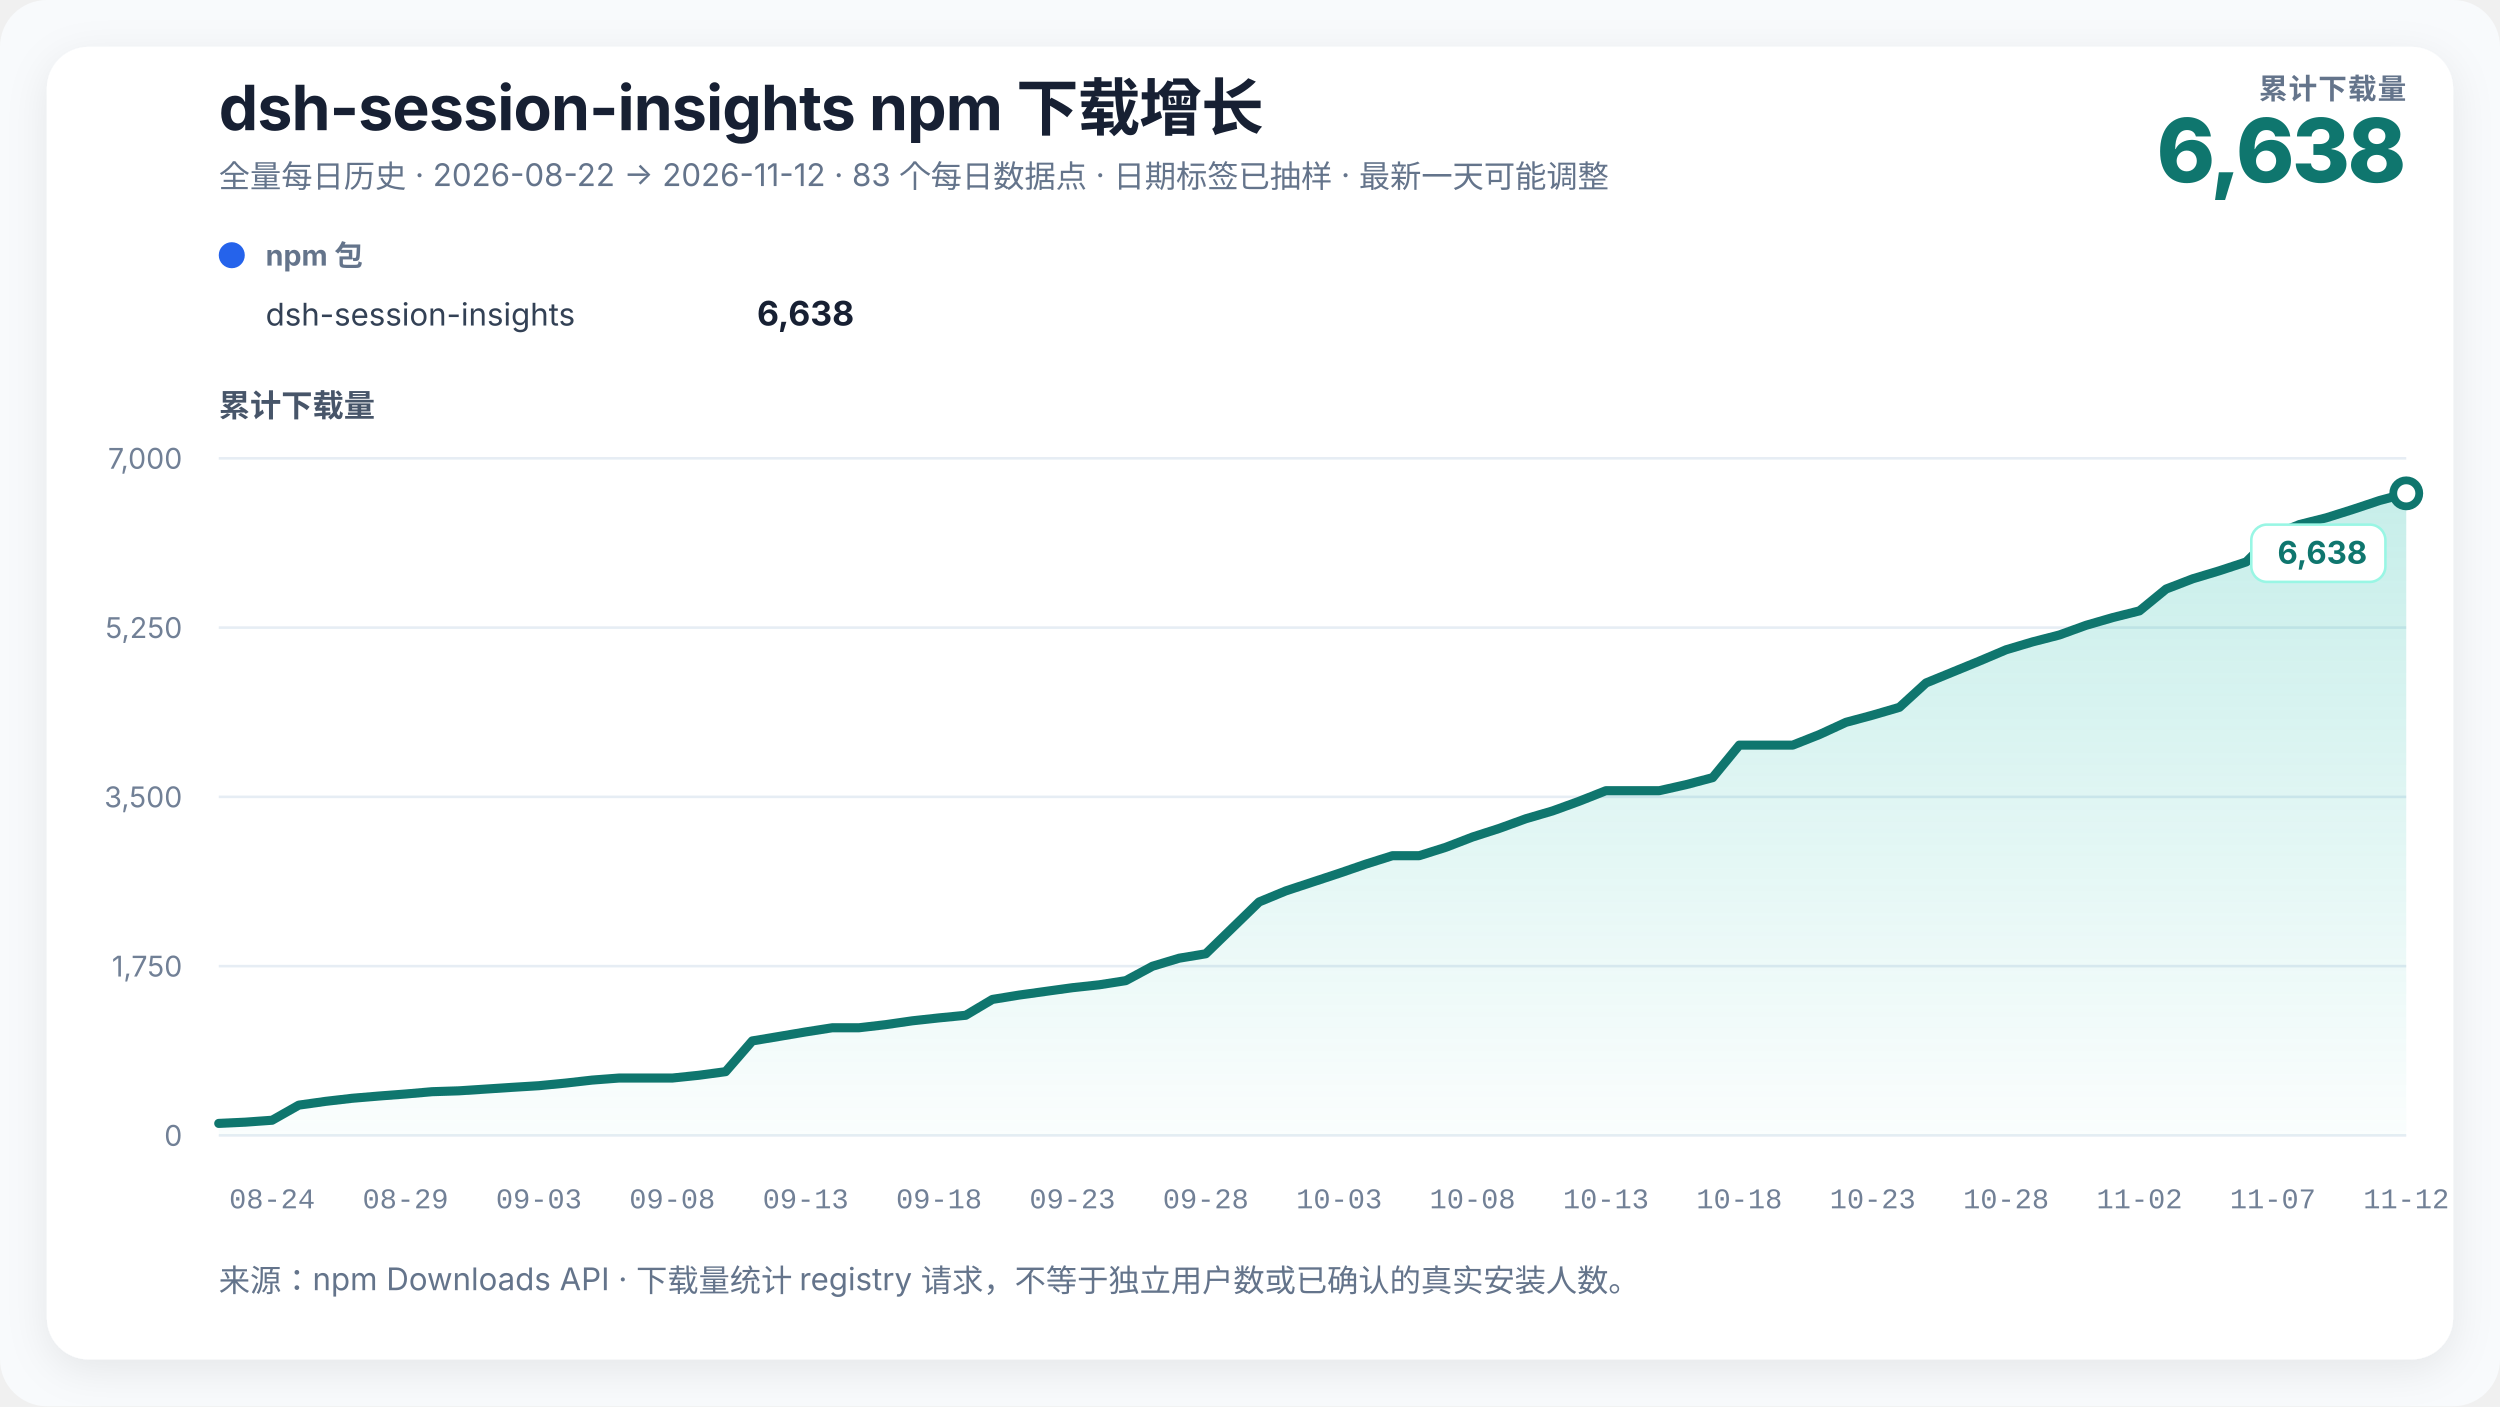
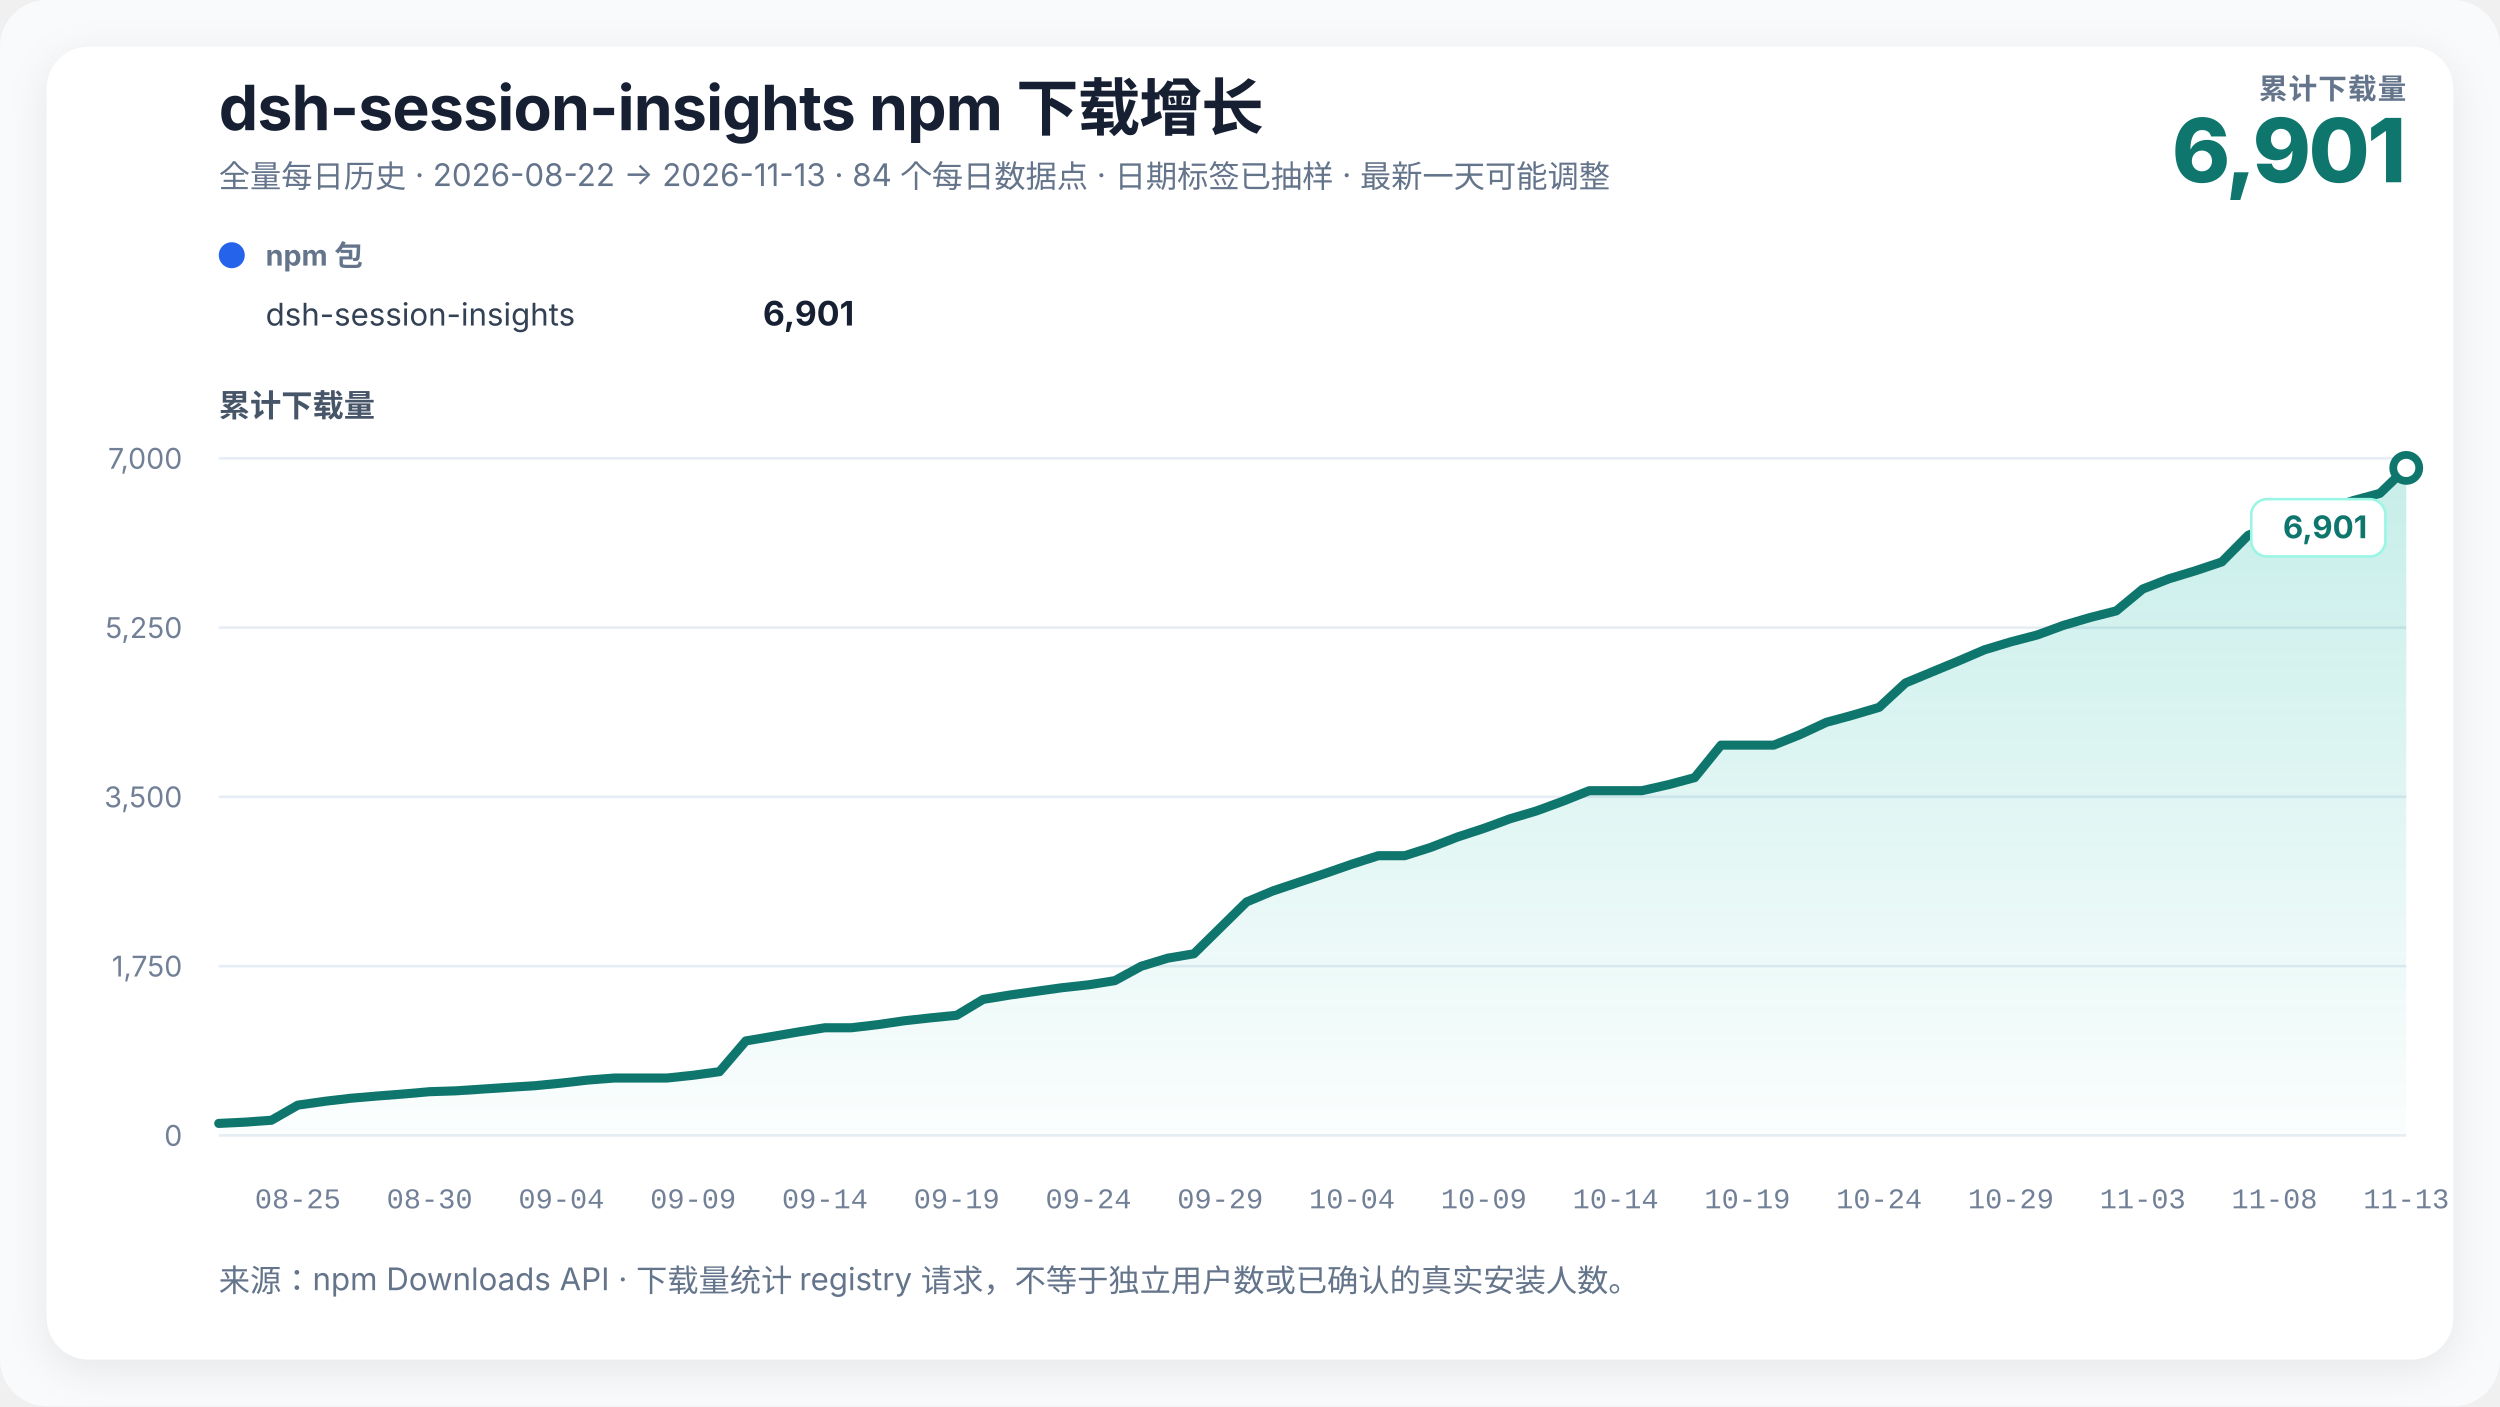
<svg xmlns="http://www.w3.org/2000/svg" width="960" height="540" viewBox="0 0 960 540" role="img" aria-labelledby="chart-title chart-desc" data-renderer-version="3">
  <defs>
    <linearGradient id="growth-fill" x1="0" y1="0" x2="0" y2="1">
      <stop offset="0%" stop-color="#14b8a6" stop-opacity="0.24" />
      <stop offset="100%" stop-color="#14b8a6" stop-opacity="0.02" />
    </linearGradient>
    <filter id="soft-shadow" x="-10%" y="-10%" width="120%" height="120%">
      <feDropShadow dx="0" dy="4" stdDeviation="8" flood-color="#0f172a" flood-opacity="0.08" />
    </filter>
  </defs>
  <style>
    text { font-family: Inter, ui-sans-serif, -apple-system, BlinkMacSystemFont, "Segoe UI", "PingFang SC", "Microsoft YaHei", sans-serif; fill: #172033; }
    .title { font-size: 24px; font-weight: 720; letter-spacing: -0.3px; }
    .subtitle { font-size: 12px; fill: #64748b; }
    .metric-label { font-size: 11px; fill: #64748b; font-weight: 650; letter-spacing: 0.4px; }
    .metric-value { font-size: 34px; fill: #0f766e; font-weight: 760; letter-spacing: -1px; }
    .axis-title { font-size: 12px; fill: #475569; font-weight: 650; }
    .axis { font-size: 11px; fill: #718096; }
    .x-axis-tick { font-family: ui-monospace, "SFMono-Regular", Consolas, "Liberation Mono", monospace; font-variant-numeric: tabular-nums; }
    .grid { stroke: #e6edf4; stroke-width: 1; }
    .package-role { font-size: 11px; fill: #64748b; font-weight: 650; }
    .package-name { font-size: 12px; fill: #334155; }
    .package-total { font-size: 13px; fill: #172033; font-weight: 720; }
    .rename { stroke: #8b5cf6; stroke-width: 1.5; stroke-dasharray: 5 5; }
    .rename-label { font-size: 11px; fill: #6d28d9; font-weight: 650; }
    .endpoint { font-size: 12px; fill: #0f766e; font-weight: 740; }
    .endpoint-backdrop { fill: #ffffff; stroke: #99f6e4; stroke-width: 1; }
  </style>
  <rect width="100%" height="100%" rx="18" fill="#f8fafc" />
  <rect x="18" y="18" width="924" height="504" rx="16" fill="#ffffff" filter="url(#soft-shadow)" />
  <text x="84" y="50" class="title">dsh-session-insights npm 下载增长</text>
-   <text x="84" y="72" class="subtitle">全量每日历史 · 2026-08-22 → 2026-11-12 · 83 个每日数据点 · 日期标签已抽样 · 最新一天可能调整</text>
+   <text x="84" y="72" class="subtitle">全量每日历史 · 2026-08-22 → 2026-11-13 · 84 个每日数据点 · 日期标签已抽样 · 最新一天可能调整</text>
  <text x="924" y="38" text-anchor="end" class="metric-label">累计下载量</text>
-   <text x="924" y="70" text-anchor="end" class="metric-value">6,638</text>
+   <text x="924" y="70" text-anchor="end" class="metric-value">6,901</text>
  <g transform="translate(84,102)">
    <circle cx="5" cy="-4" r="5" fill="#2563eb" />
    <text x="18" y="0" class="package-role">npm 包</text>
    <text x="18" y="23" class="package-name">dsh-session-insights</text>
-     <text x="244" y="23" text-anchor="end" class="package-total">6,638</text>
+     <text x="244" y="23" text-anchor="end" class="package-total">6,901</text>
  </g>
  <text x="84" y="160" class="axis-title">累计下载量</text>
  <line x1="84" y1="436" x2="924" y2="436" class="grid" />
  <text x="70" y="440" text-anchor="end" class="axis">0</text>
  <line x1="84" y1="371" x2="924" y2="371" class="grid" />
  <text x="70" y="375" text-anchor="end" class="axis">1,750</text>
  <line x1="84" y1="306" x2="924" y2="306" class="grid" />
  <text x="70" y="310" text-anchor="end" class="axis">3,500</text>
  <line x1="84" y1="241" x2="924" y2="241" class="grid" />
  <text x="70" y="245" text-anchor="end" class="axis">5,250</text>
  <line x1="84" y1="176" x2="924" y2="176" class="grid" />
  <text x="70" y="180" text-anchor="end" class="axis">7,000</text>
-   <polygon points="84.00,436 84.00,431.39 94.24,430.91 104.49,430.17 114.73,424.37 124.98,422.93 135.22,421.74 145.46,420.88 155.71,420.10 165.95,419.21 176.20,418.88 186.44,418.21 196.68,417.54 206.93,416.91 217.17,415.91 227.41,414.75 237.66,413.97 247.90,413.97 258.15,413.97 268.39,412.90 278.63,411.52 288.88,399.71 299.12,398.00 309.37,396.26 319.61,394.66 329.85,394.66 340.10,393.47 350.34,391.99 360.59,390.87 370.83,389.87 381.07,383.78 391.32,382.11 401.56,380.69 411.80,379.28 422.05,378.17 432.29,376.57 442.54,371.04 452.78,367.95 463.02,366.25 473.27,356.29 483.51,346.34 493.76,342.10 504.00,338.72 514.24,335.34 524.49,331.81 534.73,328.58 544.98,328.58 555.22,325.35 565.46,321.41 575.71,318.11 585.95,314.39 596.20,311.39 606.44,307.67 616.68,303.62 626.93,303.62 637.17,303.62 647.41,301.32 657.66,298.61 667.90,286.13 678.15,286.13 688.39,286.13 698.63,282.08 708.88,277.36 719.12,274.61 729.37,271.61 739.61,262.25 749.85,258.05 760.10,253.85 770.34,249.51 780.59,246.46 790.83,243.82 801.07,240.11 811.32,237.14 821.56,234.57 831.80,226.18 842.05,222.24 852.29,219.16 862.54,215.78 872.78,205.57 883.02,201.41 893.27,198.84 903.51,195.61 913.76,192.19 924.00,189.45 924.00,436" fill="url(#growth-fill)" />
-   <polyline points="84.00,431.39 94.24,430.91 104.49,430.17 114.73,424.37 124.98,422.93 135.22,421.74 145.46,420.88 155.71,420.10 165.95,419.21 176.20,418.88 186.44,418.21 196.68,417.54 206.93,416.91 217.17,415.91 227.41,414.75 237.66,413.97 247.90,413.97 258.15,413.97 268.39,412.90 278.63,411.52 288.88,399.71 299.12,398.00 309.37,396.26 319.61,394.66 329.85,394.66 340.10,393.47 350.34,391.99 360.59,390.87 370.83,389.87 381.07,383.78 391.32,382.11 401.56,380.69 411.80,379.28 422.05,378.17 432.29,376.57 442.54,371.04 452.78,367.95 463.02,366.25 473.27,356.29 483.51,346.34 493.76,342.10 504.00,338.72 514.24,335.34 524.49,331.81 534.73,328.58 544.98,328.58 555.22,325.35 565.46,321.41 575.71,318.11 585.95,314.39 596.20,311.39 606.44,307.67 616.68,303.62 626.93,303.62 637.17,303.62 647.41,301.32 657.66,298.61 667.90,286.13 678.15,286.13 688.39,286.13 698.63,282.08 708.88,277.36 719.12,274.61 729.37,271.61 739.61,262.25 749.85,258.05 760.10,253.85 770.34,249.51 780.59,246.46 790.83,243.82 801.07,240.11 811.32,237.14 821.56,234.57 831.80,226.18 842.05,222.24 852.29,219.16 862.54,215.78 872.78,205.57 883.02,201.41 893.27,198.84 903.51,195.61 913.76,192.19 924.00,189.45" fill="none" stroke="#0f766e" stroke-width="3.5" stroke-linejoin="round" stroke-linecap="round" />
-   <circle cx="924" cy="189.446" r="5" fill="#ffffff" stroke="#0f766e" stroke-width="3" />
+   <polygon points="84.00,436 84.00,431.39 94.12,430.91 104.24,430.17 114.36,424.37 124.48,422.93 134.60,421.74 144.72,420.88 154.84,420.10 164.96,419.21 175.08,418.88 185.20,418.21 195.33,417.54 205.45,416.91 215.57,415.91 225.69,414.75 235.81,413.97 245.93,413.97 256.05,413.97 266.17,412.90 276.29,411.52 286.41,399.71 296.53,398.00 306.65,396.26 316.77,394.66 326.89,394.66 337.01,393.47 347.13,391.99 357.25,390.87 367.37,389.87 377.49,383.78 387.61,382.11 397.73,380.69 407.86,379.28 417.98,378.17 428.10,376.57 438.22,371.04 448.34,367.95 458.46,366.25 468.58,356.29 478.70,346.34 488.82,342.10 498.94,338.72 509.06,335.34 519.18,331.81 529.30,328.58 539.42,328.58 549.54,325.35 559.66,321.41 569.78,318.11 579.90,314.39 590.02,311.39 600.14,307.67 610.27,303.62 620.39,303.62 630.51,303.62 640.63,301.32 650.75,298.61 660.87,286.13 670.99,286.13 681.11,286.13 691.23,282.08 701.35,277.36 711.47,274.61 721.59,271.61 731.71,262.25 741.83,258.05 751.95,253.85 762.07,249.51 772.19,246.46 782.31,243.82 792.43,240.11 802.55,237.14 812.67,234.57 822.80,226.18 832.92,222.24 843.04,219.16 853.16,215.78 863.28,205.57 873.40,201.41 883.52,198.84 893.64,195.61 903.76,192.19 913.88,189.45 924.00,179.68 924.00,436" fill="url(#growth-fill)" />
+   <polyline points="84.00,431.39 94.12,430.91 104.24,430.17 114.36,424.37 124.48,422.93 134.60,421.74 144.72,420.88 154.84,420.10 164.96,419.21 175.08,418.88 185.20,418.21 195.33,417.54 205.45,416.91 215.57,415.91 225.69,414.75 235.81,413.97 245.93,413.97 256.05,413.97 266.17,412.90 276.29,411.52 286.41,399.71 296.53,398.00 306.65,396.26 316.77,394.66 326.89,394.66 337.01,393.47 347.13,391.99 357.25,390.87 367.37,389.87 377.49,383.78 387.61,382.11 397.73,380.69 407.86,379.28 417.98,378.17 428.10,376.57 438.22,371.04 448.34,367.95 458.46,366.25 468.58,356.29 478.70,346.34 488.82,342.10 498.94,338.72 509.06,335.34 519.18,331.81 529.30,328.58 539.42,328.58 549.54,325.35 559.66,321.41 569.78,318.11 579.90,314.39 590.02,311.39 600.14,307.67 610.27,303.62 620.39,303.62 630.51,303.62 640.63,301.32 650.75,298.61 660.87,286.13 670.99,286.13 681.11,286.13 691.23,282.08 701.35,277.36 711.47,274.61 721.59,271.61 731.71,262.25 741.83,258.05 751.95,253.85 762.07,249.51 772.19,246.46 782.31,243.82 792.43,240.11 802.55,237.14 812.67,234.57 822.80,226.18 832.92,222.24 843.04,219.16 853.16,215.78 863.28,205.57 873.40,201.41 883.52,198.84 893.64,195.61 903.76,192.19 913.88,189.45 924.00,179.68" fill="none" stroke="#0f766e" stroke-width="3.5" stroke-linejoin="round" stroke-linecap="round" />
+   <circle cx="924" cy="179.677" r="5" fill="#ffffff" stroke="#0f766e" stroke-width="3" />
  <g class="endpoint-badge" data-position="below">
-     <rect x="864.50" y="201.45" width="51.50" height="22" rx="6" class="endpoint-backdrop" />
-     <text x="909.00" y="216.45" text-anchor="end" class="endpoint">6,638</text>
+     <rect x="864.50" y="191.68" width="51.50" height="22" rx="6" class="endpoint-backdrop" />
+     <text x="909.00" y="206.68" text-anchor="end" class="endpoint">6,901</text>
  </g>
-   <text x="104.49" y="464" text-anchor="middle" class="axis x-axis-tick" data-day="2026-08-24">08-24</text>
-   <text x="155.71" y="464" text-anchor="middle" class="axis x-axis-tick" data-day="2026-08-29">08-29</text>
-   <text x="206.93" y="464" text-anchor="middle" class="axis x-axis-tick" data-day="2026-09-03">09-03</text>
-   <text x="258.15" y="464" text-anchor="middle" class="axis x-axis-tick" data-day="2026-09-08">09-08</text>
-   <text x="309.37" y="464" text-anchor="middle" class="axis x-axis-tick" data-day="2026-09-13">09-13</text>
-   <text x="360.59" y="464" text-anchor="middle" class="axis x-axis-tick" data-day="2026-09-18">09-18</text>
-   <text x="411.80" y="464" text-anchor="middle" class="axis x-axis-tick" data-day="2026-09-23">09-23</text>
-   <text x="463.02" y="464" text-anchor="middle" class="axis x-axis-tick" data-day="2026-09-28">09-28</text>
-   <text x="514.24" y="464" text-anchor="middle" class="axis x-axis-tick" data-day="2026-10-03">10-03</text>
-   <text x="565.46" y="464" text-anchor="middle" class="axis x-axis-tick" data-day="2026-10-08">10-08</text>
-   <text x="616.68" y="464" text-anchor="middle" class="axis x-axis-tick" data-day="2026-10-13">10-13</text>
-   <text x="667.90" y="464" text-anchor="middle" class="axis x-axis-tick" data-day="2026-10-18">10-18</text>
-   <text x="719.12" y="464" text-anchor="middle" class="axis x-axis-tick" data-day="2026-10-23">10-23</text>
-   <text x="770.34" y="464" text-anchor="middle" class="axis x-axis-tick" data-day="2026-10-28">10-28</text>
-   <text x="821.56" y="464" text-anchor="middle" class="axis x-axis-tick" data-day="2026-11-02">11-02</text>
-   <text x="872.78" y="464" text-anchor="middle" class="axis x-axis-tick" data-day="2026-11-07">11-07</text>
-   <text x="924.00" y="464" text-anchor="middle" class="axis x-axis-tick" data-day="2026-11-12">11-12</text>
+   <text x="114.36" y="464" text-anchor="middle" class="axis x-axis-tick" data-day="2026-08-25">08-25</text>
+   <text x="164.96" y="464" text-anchor="middle" class="axis x-axis-tick" data-day="2026-08-30">08-30</text>
+   <text x="215.57" y="464" text-anchor="middle" class="axis x-axis-tick" data-day="2026-09-04">09-04</text>
+   <text x="266.17" y="464" text-anchor="middle" class="axis x-axis-tick" data-day="2026-09-09">09-09</text>
+   <text x="316.77" y="464" text-anchor="middle" class="axis x-axis-tick" data-day="2026-09-14">09-14</text>
+   <text x="367.37" y="464" text-anchor="middle" class="axis x-axis-tick" data-day="2026-09-19">09-19</text>
+   <text x="417.98" y="464" text-anchor="middle" class="axis x-axis-tick" data-day="2026-09-24">09-24</text>
+   <text x="468.58" y="464" text-anchor="middle" class="axis x-axis-tick" data-day="2026-09-29">09-29</text>
+   <text x="519.18" y="464" text-anchor="middle" class="axis x-axis-tick" data-day="2026-10-04">10-04</text>
+   <text x="569.78" y="464" text-anchor="middle" class="axis x-axis-tick" data-day="2026-10-09">10-09</text>
+   <text x="620.39" y="464" text-anchor="middle" class="axis x-axis-tick" data-day="2026-10-14">10-14</text>
+   <text x="670.99" y="464" text-anchor="middle" class="axis x-axis-tick" data-day="2026-10-19">10-19</text>
+   <text x="721.59" y="464" text-anchor="middle" class="axis x-axis-tick" data-day="2026-10-24">10-24</text>
+   <text x="772.19" y="464" text-anchor="middle" class="axis x-axis-tick" data-day="2026-10-29">10-29</text>
+   <text x="822.80" y="464" text-anchor="middle" class="axis x-axis-tick" data-day="2026-11-03">11-03</text>
+   <text x="873.40" y="464" text-anchor="middle" class="axis x-axis-tick" data-day="2026-11-08">11-08</text>
+   <text x="924.00" y="464" text-anchor="middle" class="axis x-axis-tick" data-day="2026-11-13">11-13</text>
  <text x="84" y="496" class="subtitle">来源：npm Downloads API · 下载量统计 registry 请求，不等于独立用户数或已确认的真实安装人数。</text>
</svg>
